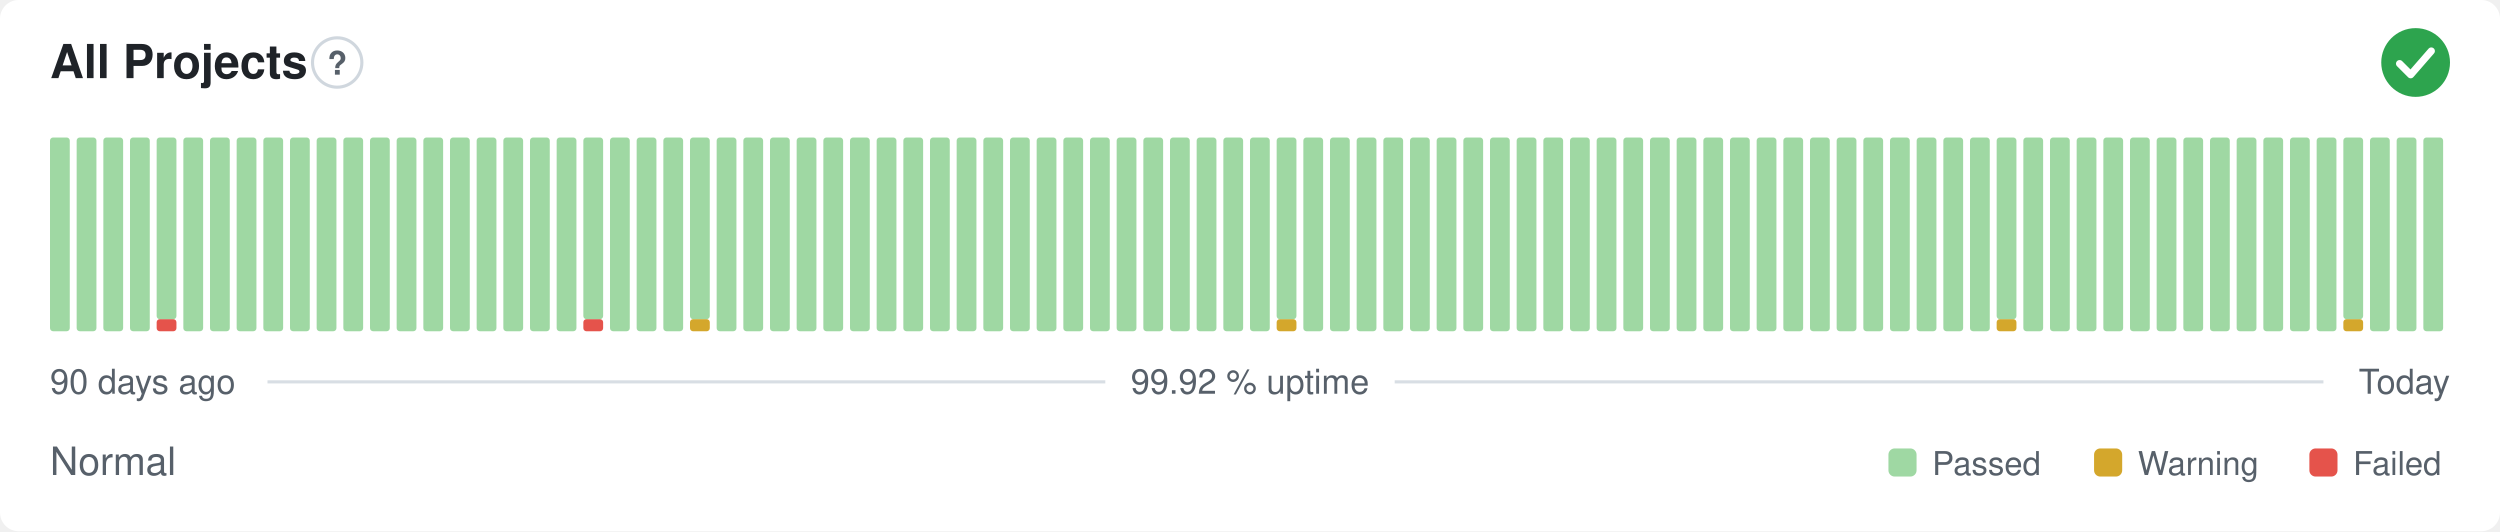
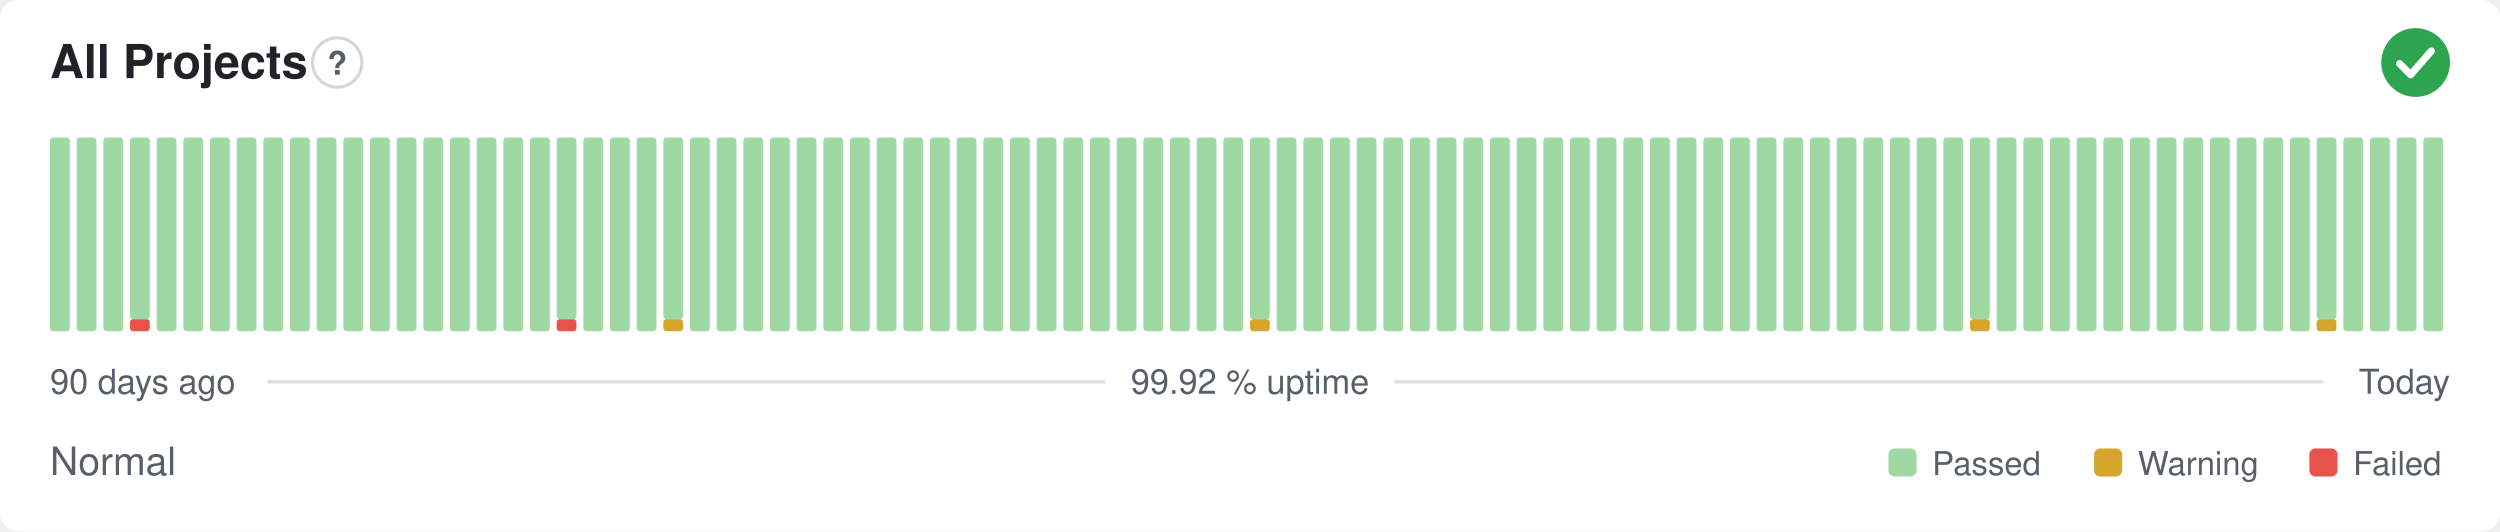
<svg xmlns="http://www.w3.org/2000/svg" width="800" height="170" viewBox="0 0 800 170" role="img" aria-label="All Projects: Normal, 99.92 % uptime over the last 90 days" font-family="-apple-system,BlinkMacSystemFont,'Segoe UI',Helvetica,Arial,sans-serif">
  <style>
    @media (prefers-color-scheme: dark) {
      .bg { fill: #0d1117 }
      .title { fill: #e6edf3 }
      .muted { fill: #8b949e }
      .hint { stroke: #30363d }
      .rule { stroke: #30363d }
      .nodata { fill: #21262d }
    }
  </style>
  <rect class="bg" width="800" height="170" rx="6" fill="#ffffff" />
  <text class="title" x="16" y="25" font-size="15" font-weight="600" fill="#1f2328">All Projects</text>
  <circle class="hint" cx="107.9" cy="20" r="7.9" fill="none" stroke="#d0d7de" stroke-width="1" />
  <text class="muted" x="107.9" y="23.9" text-anchor="middle" font-size="10.4" font-weight="700" fill="#57606a">?</text>
  <circle cx="773" cy="20" r="11" fill="#2da44e" />
  <path d="M767.87 20.37l3.54 3.54 6.60 -7.58" fill="none" stroke="#fff" stroke-width="2.31" stroke-linecap="round" stroke-linejoin="round" />
  <rect x="16.00" y="44.00" width="6.33" height="62.00" rx="1" fill="#9fd8a3" />
  <rect x="24.53" y="44.00" width="6.33" height="62.00" rx="1" fill="#9fd8a3" />
  <rect x="33.07" y="44.00" width="6.33" height="62.00" rx="1" fill="#9fd8a3" />
-   <rect x="41.60" y="44.00" width="6.33" height="62.00" rx="1" fill="#9fd8a3" />
-   <rect x="50.13" y="102.13" width="6.33" height="3.88" rx="1" fill="#e5534b" />
-   <rect x="50.13" y="44.00" width="6.33" height="58.13" rx="1" fill="#9fd8a3" />
+   <rect x="41.60" y="102.13" width="6.33" height="3.88" rx="1" fill="#e5534b" />
+   <rect x="41.60" y="44.00" width="6.33" height="58.13" rx="1" fill="#9fd8a3" />
+   <rect x="50.13" y="44.00" width="6.33" height="62.00" rx="1" fill="#9fd8a3" />
  <rect x="58.67" y="44.00" width="6.33" height="62.00" rx="1" fill="#9fd8a3" />
  <rect x="67.20" y="44.00" width="6.33" height="62.00" rx="1" fill="#9fd8a3" />
  <rect x="75.73" y="44.00" width="6.33" height="62.00" rx="1" fill="#9fd8a3" />
  <rect x="84.27" y="44.00" width="6.33" height="62.00" rx="1" fill="#9fd8a3" />
  <rect x="92.80" y="44.00" width="6.33" height="62.00" rx="1" fill="#9fd8a3" />
  <rect x="101.33" y="44.00" width="6.33" height="62.00" rx="1" fill="#9fd8a3" />
  <rect x="109.87" y="44.00" width="6.33" height="62.00" rx="1" fill="#9fd8a3" />
  <rect x="118.40" y="44.00" width="6.33" height="62.00" rx="1" fill="#9fd8a3" />
  <rect x="126.93" y="44.00" width="6.33" height="62.00" rx="1" fill="#9fd8a3" />
  <rect x="135.47" y="44.00" width="6.33" height="62.00" rx="1" fill="#9fd8a3" />
  <rect x="144.00" y="44.00" width="6.33" height="62.00" rx="1" fill="#9fd8a3" />
  <rect x="152.53" y="44.00" width="6.33" height="62.00" rx="1" fill="#9fd8a3" />
  <rect x="161.07" y="44.00" width="6.33" height="62.00" rx="1" fill="#9fd8a3" />
  <rect x="169.60" y="44.00" width="6.33" height="62.00" rx="1" fill="#9fd8a3" />
-   <rect x="178.13" y="44.00" width="6.33" height="62.00" rx="1" fill="#9fd8a3" />
-   <rect x="186.67" y="102.13" width="6.33" height="3.88" rx="1" fill="#e5534b" />
-   <rect x="186.67" y="44.00" width="6.33" height="58.13" rx="1" fill="#9fd8a3" />
+   <rect x="178.13" y="102.13" width="6.33" height="3.88" rx="1" fill="#e5534b" />
+   <rect x="178.13" y="44.00" width="6.33" height="58.13" rx="1" fill="#9fd8a3" />
+   <rect x="186.67" y="44.00" width="6.33" height="62.00" rx="1" fill="#9fd8a3" />
  <rect x="195.20" y="44.00" width="6.33" height="62.00" rx="1" fill="#9fd8a3" />
  <rect x="203.73" y="44.00" width="6.33" height="62.00" rx="1" fill="#9fd8a3" />
-   <rect x="212.27" y="44.00" width="6.33" height="62.00" rx="1" fill="#9fd8a3" />
-   <rect x="220.80" y="102.13" width="6.33" height="3.88" rx="1" fill="#d4a72c" />
-   <rect x="220.80" y="44.00" width="6.33" height="58.13" rx="1" fill="#9fd8a3" />
+   <rect x="212.27" y="102.13" width="6.33" height="3.88" rx="1" fill="#d4a72c" />
+   <rect x="212.27" y="44.00" width="6.33" height="58.13" rx="1" fill="#9fd8a3" />
+   <rect x="220.80" y="44.00" width="6.33" height="62.00" rx="1" fill="#9fd8a3" />
  <rect x="229.33" y="44.00" width="6.33" height="62.00" rx="1" fill="#9fd8a3" />
  <rect x="237.87" y="44.00" width="6.33" height="62.00" rx="1" fill="#9fd8a3" />
  <rect x="246.40" y="44.00" width="6.33" height="62.00" rx="1" fill="#9fd8a3" />
  <rect x="254.93" y="44.00" width="6.33" height="62.00" rx="1" fill="#9fd8a3" />
  <rect x="263.47" y="44.00" width="6.33" height="62.00" rx="1" fill="#9fd8a3" />
  <rect x="272.00" y="44.00" width="6.33" height="62.00" rx="1" fill="#9fd8a3" />
  <rect x="280.53" y="44.00" width="6.33" height="62.00" rx="1" fill="#9fd8a3" />
  <rect x="289.07" y="44.00" width="6.33" height="62.00" rx="1" fill="#9fd8a3" />
  <rect x="297.60" y="44.00" width="6.33" height="62.00" rx="1" fill="#9fd8a3" />
  <rect x="306.13" y="44.00" width="6.33" height="62.00" rx="1" fill="#9fd8a3" />
  <rect x="314.67" y="44.00" width="6.33" height="62.00" rx="1" fill="#9fd8a3" />
  <rect x="323.20" y="44.00" width="6.33" height="62.00" rx="1" fill="#9fd8a3" />
  <rect x="331.73" y="44.00" width="6.33" height="62.00" rx="1" fill="#9fd8a3" />
  <rect x="340.27" y="44.00" width="6.33" height="62.00" rx="1" fill="#9fd8a3" />
  <rect x="348.80" y="44.00" width="6.33" height="62.00" rx="1" fill="#9fd8a3" />
  <rect x="357.33" y="44.00" width="6.33" height="62.00" rx="1" fill="#9fd8a3" />
  <rect x="365.87" y="44.00" width="6.33" height="62.00" rx="1" fill="#9fd8a3" />
  <rect x="374.40" y="44.00" width="6.33" height="62.00" rx="1" fill="#9fd8a3" />
  <rect x="382.93" y="44.00" width="6.33" height="62.00" rx="1" fill="#9fd8a3" />
  <rect x="391.47" y="44.00" width="6.33" height="62.00" rx="1" fill="#9fd8a3" />
-   <rect x="400.00" y="44.00" width="6.33" height="62.00" rx="1" fill="#9fd8a3" />
-   <rect x="408.53" y="102.13" width="6.33" height="3.88" rx="1" fill="#d4a72c" />
-   <rect x="408.53" y="44.00" width="6.33" height="58.13" rx="1" fill="#9fd8a3" />
+   <rect x="400.00" y="102.13" width="6.33" height="3.88" rx="1" fill="#d4a72c" />
+   <rect x="400.00" y="44.00" width="6.33" height="58.13" rx="1" fill="#9fd8a3" />
+   <rect x="408.53" y="44.00" width="6.33" height="62.00" rx="1" fill="#9fd8a3" />
  <rect x="417.07" y="44.00" width="6.33" height="62.00" rx="1" fill="#9fd8a3" />
  <rect x="425.60" y="44.00" width="6.33" height="62.00" rx="1" fill="#9fd8a3" />
  <rect x="434.13" y="44.00" width="6.33" height="62.00" rx="1" fill="#9fd8a3" />
  <rect x="442.67" y="44.00" width="6.33" height="62.00" rx="1" fill="#9fd8a3" />
  <rect x="451.20" y="44.00" width="6.33" height="62.00" rx="1" fill="#9fd8a3" />
  <rect x="459.73" y="44.00" width="6.33" height="62.00" rx="1" fill="#9fd8a3" />
  <rect x="468.27" y="44.00" width="6.33" height="62.00" rx="1" fill="#9fd8a3" />
  <rect x="476.80" y="44.00" width="6.33" height="62.00" rx="1" fill="#9fd8a3" />
  <rect x="485.33" y="44.00" width="6.33" height="62.00" rx="1" fill="#9fd8a3" />
  <rect x="493.87" y="44.00" width="6.33" height="62.00" rx="1" fill="#9fd8a3" />
  <rect x="502.40" y="44.00" width="6.33" height="62.00" rx="1" fill="#9fd8a3" />
  <rect x="510.93" y="44.00" width="6.33" height="62.00" rx="1" fill="#9fd8a3" />
  <rect x="519.47" y="44.00" width="6.33" height="62.00" rx="1" fill="#9fd8a3" />
  <rect x="528.00" y="44.00" width="6.33" height="62.00" rx="1" fill="#9fd8a3" />
  <rect x="536.53" y="44.00" width="6.33" height="62.00" rx="1" fill="#9fd8a3" />
  <rect x="545.07" y="44.00" width="6.33" height="62.00" rx="1" fill="#9fd8a3" />
  <rect x="553.60" y="44.00" width="6.33" height="62.00" rx="1" fill="#9fd8a3" />
  <rect x="562.13" y="44.00" width="6.33" height="62.00" rx="1" fill="#9fd8a3" />
  <rect x="570.67" y="44.00" width="6.33" height="62.00" rx="1" fill="#9fd8a3" />
  <rect x="579.20" y="44.00" width="6.33" height="62.00" rx="1" fill="#9fd8a3" />
  <rect x="587.73" y="44.00" width="6.33" height="62.00" rx="1" fill="#9fd8a3" />
  <rect x="596.27" y="44.00" width="6.33" height="62.00" rx="1" fill="#9fd8a3" />
  <rect x="604.80" y="44.00" width="6.33" height="62.00" rx="1" fill="#9fd8a3" />
  <rect x="613.33" y="44.00" width="6.33" height="62.00" rx="1" fill="#9fd8a3" />
  <rect x="621.87" y="44.00" width="6.33" height="62.00" rx="1" fill="#9fd8a3" />
-   <rect x="630.40" y="44.00" width="6.33" height="62.00" rx="1" fill="#9fd8a3" />
-   <rect x="638.93" y="102.13" width="6.33" height="3.88" rx="1" fill="#d4a72c" />
-   <rect x="638.93" y="44.00" width="6.33" height="58.13" rx="1" fill="#9fd8a3" />
+   <rect x="630.40" y="102.13" width="6.33" height="3.88" rx="1" fill="#d4a72c" />
+   <rect x="630.40" y="44.00" width="6.33" height="58.13" rx="1" fill="#9fd8a3" />
+   <rect x="638.93" y="44.00" width="6.33" height="62.00" rx="1" fill="#9fd8a3" />
  <rect x="647.47" y="44.00" width="6.33" height="62.00" rx="1" fill="#9fd8a3" />
  <rect x="656.00" y="44.00" width="6.33" height="62.00" rx="1" fill="#9fd8a3" />
  <rect x="664.53" y="44.00" width="6.33" height="62.00" rx="1" fill="#9fd8a3" />
  <rect x="673.07" y="44.00" width="6.33" height="62.00" rx="1" fill="#9fd8a3" />
  <rect x="681.60" y="44.00" width="6.33" height="62.00" rx="1" fill="#9fd8a3" />
  <rect x="690.13" y="44.00" width="6.33" height="62.00" rx="1" fill="#9fd8a3" />
  <rect x="698.67" y="44.00" width="6.33" height="62.00" rx="1" fill="#9fd8a3" />
  <rect x="707.20" y="44.00" width="6.33" height="62.00" rx="1" fill="#9fd8a3" />
  <rect x="715.73" y="44.00" width="6.33" height="62.00" rx="1" fill="#9fd8a3" />
  <rect x="724.27" y="44.00" width="6.33" height="62.00" rx="1" fill="#9fd8a3" />
  <rect x="732.80" y="44.00" width="6.33" height="62.00" rx="1" fill="#9fd8a3" />
-   <rect x="741.33" y="44.00" width="6.33" height="62.00" rx="1" fill="#9fd8a3" />
-   <rect x="749.87" y="102.13" width="6.33" height="3.88" rx="1" fill="#d4a72c" />
-   <rect x="749.87" y="44.00" width="6.33" height="58.13" rx="1" fill="#9fd8a3" />
+   <rect x="741.33" y="102.13" width="6.33" height="3.88" rx="1" fill="#d4a72c" />
+   <rect x="741.33" y="44.00" width="6.33" height="58.13" rx="1" fill="#9fd8a3" />
+   <rect x="749.87" y="44.00" width="6.33" height="62.00" rx="1" fill="#9fd8a3" />
  <rect x="758.40" y="44.00" width="6.33" height="62.00" rx="1" fill="#9fd8a3" />
  <rect x="766.93" y="44.00" width="6.33" height="62.00" rx="1" fill="#9fd8a3" />
  <rect x="775.47" y="44.00" width="6.33" height="62.00" rx="1" fill="#9fd8a3" />
  <text class="muted" x="16" y="126" font-size="11" fill="#57606a">90 days ago</text>
  <text class="muted" x="400" y="126" text-anchor="middle" font-size="11" fill="#57606a">99.92 % uptime</text>
  <text class="muted" x="784" y="126" text-anchor="end" font-size="11" fill="#57606a">Today</text>
  <line class="rule" x1="85.6" y1="122.2" x2="353.7" y2="122.2" stroke="#d8dee4" stroke-width="1" />
  <line class="rule" x1="446.3" y1="122.2" x2="743.5" y2="122.2" stroke="#d8dee4" stroke-width="1" />
  <text class="muted" x="16" y="152" font-size="12.5" fill="#57606a">Normal</text>
  <rect x="604.3" y="143.5" width="9.0" height="9.0" rx="2" fill="#9fd8a3" />
  <text class="muted" x="618.3" y="152" font-size="10.5" fill="#57606a">Passed</text>
  <rect x="670.1" y="143.5" width="9.0" height="9.0" rx="2" fill="#d4a72c" />
  <text class="muted" x="684.1" y="152" font-size="10.5" fill="#57606a">Warning</text>
  <rect x="739.0" y="143.5" width="9.0" height="9.0" rx="2" fill="#e5534b" />
  <text class="muted" x="753.0" y="152" font-size="10.5" fill="#57606a">Failed</text>
</svg>
